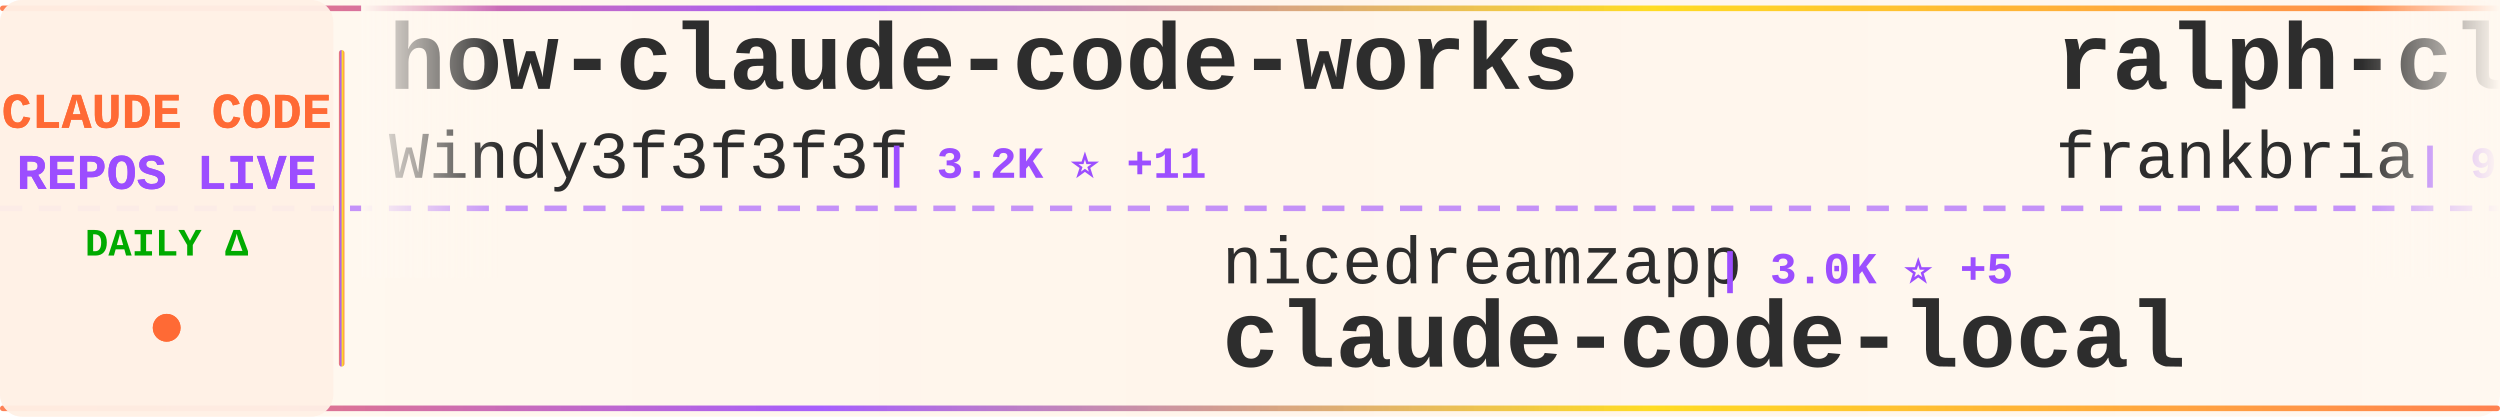
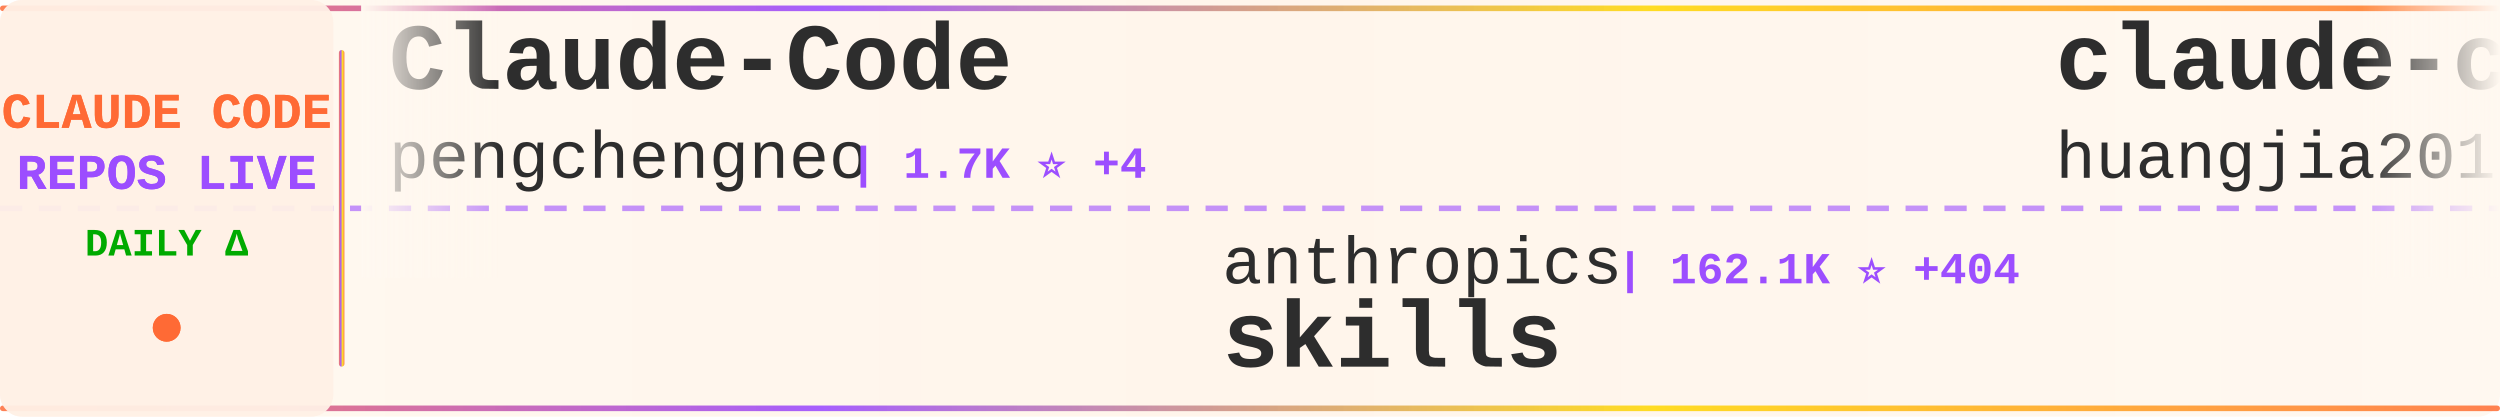
<svg xmlns="http://www.w3.org/2000/svg" width="900" height="150">
  <defs>
    <linearGradient id="tickerBg" x1="0%" y1="0%" x2="100%" y2="0%">
      <stop offset="0%" style="stop-color:#fff8f0;stop-opacity:0.98" />
      <stop offset="50%" style="stop-color:#fff5eb;stop-opacity:1" />
      <stop offset="100%" style="stop-color:#fff8f0;stop-opacity:0.98" />
    </linearGradient>
    <linearGradient id="borderGrad" x1="0%" y1="0%" x2="100%" y2="0%">
      <stop offset="0%" style="stop-color:#FF6B35;stop-opacity:0.85">
        <animate attributeName="stop-opacity" values="0.85;1;0.85" dur="2s" repeatCount="indefinite" />
      </stop>
      <stop offset="33%" style="stop-color:#9C4EFF;stop-opacity:0.9">
        <animate attributeName="stop-opacity" values="0.9;1;0.9" dur="2.2s" repeatCount="indefinite" />
      </stop>
      <stop offset="66%" style="stop-color:#FFD700;stop-opacity:0.85">
        <animate attributeName="stop-opacity" values="0.85;1;0.85" dur="1.8s" repeatCount="indefinite" />
      </stop>
      <stop offset="100%" style="stop-color:#FF6B35;stop-opacity:0.85">
        <animate attributeName="stop-opacity" values="0.85;1;0.85" dur="2s" repeatCount="indefinite" />
      </stop>
    </linearGradient>
    <filter id="textGlow">
      <feGaussianBlur stdDeviation="0.15" result="coloredBlur" />
      <feMerge>
        <feMergeNode in="coloredBlur" />
        <feMergeNode in="SourceGraphic" />
      </feMerge>
    </filter>
    <filter id="metricGlow">
      <feGaussianBlur stdDeviation="0.2" result="coloredBlur" />
      <feMerge>
        <feMergeNode in="coloredBlur" />
        <feMergeNode in="SourceGraphic" />
      </feMerge>
    </filter>
    <linearGradient id="leftFade" x1="0%" y1="0%" x2="100%" y2="0%">
      <stop offset="0%" style="stop-color:#fff8f0;stop-opacity:1" />
      <stop offset="100%" style="stop-color:#fff8f0;stop-opacity:0" />
    </linearGradient>
    <linearGradient id="rightFade" x1="0%" y1="0%" x2="100%" y2="0%">
      <stop offset="0%" style="stop-color:#fff8f0;stop-opacity:0" />
      <stop offset="100%" style="stop-color:#fff8f0;stop-opacity:1" />
    </linearGradient>
  </defs>
  <rect width="900" height="150" fill="url(#tickerBg)" rx="8" />
  <rect x="0" y="2" width="900" height="2" fill="url(#borderGrad)" rx="1" />
  <rect x="0" y="146" width="900" height="2" fill="url(#borderGrad)" rx="1" />
  <line x1="0" y1="75" x2="900" y2="75" stroke="#9C4EFF" stroke-width="2" stroke-dasharray="8 6" opacity="0.6" />
  <rect x="0" y="0" width="120" height="150" fill="#fff0e6" opacity="0.95" rx="8" />
  <text x="60" y="46" font-family="'Courier New', monospace" font-size="18" font-weight="bold" fill="#FF6B35" text-anchor="middle" filter="url(#textGlow)">
    CLAUDE CODE
  </text>
  <text x="60" y="68" font-family="'Courier New', monospace" font-size="18" font-weight="bold" fill="#9C4EFF" text-anchor="middle" filter="url(#textGlow)">
    REPOS LIVE
  </text>
  <text x="60" y="92" font-family="'Courier New', monospace" font-size="14" font-weight="bold" fill="#00aa00" text-anchor="middle">
    DAILY Δ
  </text>
  <circle cx="60" cy="118" r="5" fill="#FF6B35" filter="url(#metricGlow)">
    <animate attributeName="r" values="4;6;4" dur="1.5s" repeatCount="indefinite" />
    <animate attributeName="opacity" values="0.6;1;0.6" dur="1.5s" repeatCount="indefinite" />
  </circle>
  <rect x="122" y="18" width="2" height="114" fill="url(#borderGrad)" rx="1" />
  <clipPath id="tickerClip">
    <rect x="130" y="0" width="770" height="150" />
  </clipPath>
  <g clip-path="url(#tickerClip)">
    <g id="tickerItems">
      <animateTransform attributeName="transform" attributeType="XML" type="translate" from="0 0" to="-3000 0" dur="54s" repeatCount="indefinite" />
      <g transform="translate(0, 0)">
-         <text x="140" y="32" font-family="'Courier New', monospace" font-size="34" font-weight="bold" fill="#2d2d2d">how-claude-code-works</text>
-         <text x="140" y="64" font-family="'Courier New', monospace" font-size="24" font-weight="normal" fill="#2d2d2d" opacity="1.0">Windy3f3f3f3f</text>
-         <text x="318" y="64" font-family="'Courier New', monospace" font-size="16" font-weight="bold" fill="#9C4EFF"> | 3.2K ⭐ +11</text>
+         <text x="140" y="32" font-family="'Courier New', monospace" font-size="34" font-weight="bold" fill="#2d2d2d">Claude-Code</text>
+         <text x="140" y="64" font-family="'Courier New', monospace" font-size="24" font-weight="normal" fill="#2d2d2d" opacity="1.0">pengchengneo</text>
+         <text x="306" y="64" font-family="'Courier New', monospace" font-size="16" font-weight="bold" fill="#9C4EFF"> | 1.7K ⭐ +4</text>
      </g>
      <g transform="translate(300, 0)">
-         <text x="140" y="102" font-family="'Courier New', monospace" font-size="24" font-weight="normal" fill="#2d2d2d" opacity="1.0">nicedreamzapp</text>
-         <text x="318" y="102" font-family="'Courier New', monospace" font-size="16" font-weight="bold" fill="#9C4EFF"> | 3.0K ⭐ +5</text>
-         <text x="140" y="132" font-family="'Courier New', monospace" font-size="34" font-weight="bold" fill="#2d2d2d">claude-code-local</text>
+         <text x="140" y="102" font-family="'Courier New', monospace" font-size="24" font-weight="normal" fill="#2d2d2d" opacity="1.0">anthropics</text>
+         <text x="282" y="102" font-family="'Courier New', monospace" font-size="16" font-weight="bold" fill="#9C4EFF"> | 162.1K ⭐ +404</text>
+         <text x="140" y="132" font-family="'Courier New', monospace" font-size="34" font-weight="bold" fill="#2d2d2d">skills</text>
      </g>
      <g transform="translate(600, 0)">
-         <text x="140" y="32" font-family="'Courier New', monospace" font-size="34" font-weight="bold" fill="#2d2d2d">ralph-claude-code</text>
-         <text x="140" y="64" font-family="'Courier New', monospace" font-size="24" font-weight="normal" fill="#2d2d2d" opacity="1.0">frankbria</text>
-         <text x="270" y="64" font-family="'Courier New', monospace" font-size="16" font-weight="bold" fill="#9C4EFF"> | 9.5K ⭐ +1</text>
+         <text x="140" y="32" font-family="'Courier New', monospace" font-size="34" font-weight="bold" fill="#2d2d2d">claude-code-engineering</text>
+         <text x="140" y="64" font-family="'Courier New', monospace" font-size="24" font-weight="normal" fill="#2d2d2d" opacity="1.0">huangjia2019</text>
+         <text x="306" y="64" font-family="'Courier New', monospace" font-size="16" font-weight="bold" fill="#9C4EFF"> | 990 ⭐ +5</text>
      </g>
      <g transform="translate(900, 0)">
-         <text x="140" y="102" font-family="'Courier New', monospace" font-size="24" font-weight="normal" fill="#2d2d2d" opacity="1.0">pedrohcgs</text>
-         <text x="270" y="102" font-family="'Courier New', monospace" font-size="16" font-weight="bold" fill="#9C4EFF"> | 1.4K ⭐ +2</text>
-         <text x="140" y="132" font-family="'Courier New', monospace" font-size="34" font-weight="bold" fill="#2d2d2d">claude-code-my-workflow</text>
+         <text x="140" y="102" font-family="'Courier New', monospace" font-size="24" font-weight="normal" fill="#2d2d2d" opacity="1.0">OneRedOak</text>
+         <text x="270" y="102" font-family="'Courier New', monospace" font-size="16" font-weight="bold" fill="#9C4EFF"> | 3.9K ⭐ +1</text>
+         <text x="140" y="132" font-family="'Courier New', monospace" font-size="34" font-weight="bold" fill="#2d2d2d">claude-code-workflows</text>
      </g>
      <g transform="translate(1200, 0)">
-         <text x="140" y="32" font-family="'Courier New', monospace" font-size="34" font-weight="bold" fill="#2d2d2d">arcads-claude-code</text>
-         <text x="140" y="64" font-family="'Courier New', monospace" font-size="24" font-weight="normal" fill="#2d2d2d" opacity="1.0">krusemediallc</text>
-         <text x="318" y="64" font-family="'Courier New', monospace" font-size="16" font-weight="bold" fill="#9C4EFF"> | 1.0K ⭐ +3</text>
+         <text x="140" y="32" font-family="'Courier New', monospace" font-size="34" font-weight="bold" fill="#2d2d2d">claude-code-tips</text>
+         <text x="140" y="64" font-family="'Courier New', monospace" font-size="24" font-weight="normal" fill="#2d2d2d" opacity="1.0">ykdojo</text>
+         <text x="234" y="64" font-family="'Courier New', monospace" font-size="16" font-weight="bold" fill="#9C4EFF"> | 9.3K ⭐ +27</text>
      </g>
      <g transform="translate(1500, 0)">
-         <text x="140" y="102" font-family="'Courier New', monospace" font-size="24" font-weight="normal" fill="#2d2d2d" opacity="1.0">Donchitos</text>
-         <text x="270" y="102" font-family="'Courier New', monospace" font-size="16" font-weight="bold" fill="#9C4EFF"> | 23.1K ⭐ +36</text>
-         <text x="140" y="132" font-family="'Courier New', monospace" font-size="34" font-weight="bold" fill="#2d2d2d">Claude-Code-Game-Studios</text>
+         <text x="140" y="102" font-family="'Courier New', monospace" font-size="24" font-weight="normal" fill="#2d2d2d" opacity="1.0">777genius</text>
+         <text x="270" y="102" font-family="'Courier New', monospace" font-size="16" font-weight="bold" fill="#9C4EFF"> | 919 ⭐</text>
+         <text x="140" y="132" font-family="'Courier New', monospace" font-size="34" font-weight="bold" fill="#2d2d2d">claude-code-source-code</text>
      </g>
      <g transform="translate(1800, 0)">
-         <text x="140" y="32" font-family="'Courier New', monospace" font-size="34" font-weight="bold" fill="#2d2d2d">claude-code-action</text>
-         <text x="140" y="64" font-family="'Courier New', monospace" font-size="24" font-weight="normal" fill="#2d2d2d" opacity="1.0">anthropics</text>
-         <text x="282" y="64" font-family="'Courier New', monospace" font-size="16" font-weight="bold" fill="#9C4EFF"> | 8.4K ⭐ +8</text>
+         <text x="140" y="32" font-family="'Courier New', monospace" font-size="34" font-weight="bold" fill="#2d2d2d">claude-code-harness</text>
+         <text x="140" y="64" font-family="'Courier New', monospace" font-size="24" font-weight="normal" fill="#2d2d2d" opacity="1.0">Chachamaru127</text>
+         <text x="318" y="64" font-family="'Courier New', monospace" font-size="16" font-weight="bold" fill="#9C4EFF"> | 3.0K ⭐ +6</text>
      </g>
      <g transform="translate(2100, 0)">
-         <text x="140" y="102" font-family="'Courier New', monospace" font-size="24" font-weight="normal" fill="#2d2d2d" opacity="1.0">rohitg00</text>
-         <text x="258" y="102" font-family="'Courier New', monospace" font-size="16" font-weight="bold" fill="#9C4EFF"> | 2.3K ⭐ +7</text>
-         <text x="140" y="132" font-family="'Courier New', monospace" font-size="34" font-weight="bold" fill="#2d2d2d">awesome-claude-code-tool...</text>
+         <text x="140" y="102" font-family="'Courier New', monospace" font-size="24" font-weight="normal" fill="#2d2d2d" opacity="1.0">AprilNEA</text>
+         <text x="258" y="102" font-family="'Courier New', monospace" font-size="16" font-weight="bold" fill="#9C4EFF"> | 392 ⭐ +1</text>
+         <text x="140" y="132" font-family="'Courier New', monospace" font-size="34" font-weight="bold" fill="#2d2d2d">claude-code-source</text>
      </g>
      <g transform="translate(2400, 0)">
-         <text x="140" y="32" font-family="'Courier New', monospace" font-size="34" font-weight="bold" fill="#2d2d2d">pi-vs-claude-code</text>
-         <text x="140" y="64" font-family="'Courier New', monospace" font-size="24" font-weight="normal" fill="#2d2d2d" opacity="1.0">disler</text>
-         <text x="234" y="64" font-family="'Courier New', monospace" font-size="16" font-weight="bold" fill="#9C4EFF"> | 1.5K ⭐ +3</text>
+         <text x="140" y="32" font-family="'Courier New', monospace" font-size="34" font-weight="bold" fill="#2d2d2d">claude-code-prompts</text>
+         <text x="140" y="64" font-family="'Courier New', monospace" font-size="24" font-weight="normal" fill="#2d2d2d" opacity="1.0">repowise-dev</text>
+         <text x="306" y="64" font-family="'Courier New', monospace" font-size="16" font-weight="bold" fill="#9C4EFF"> | 1.2K ⭐ +1</text>
      </g>
      <g transform="translate(2700, 0)">
-         <text x="140" y="102" font-family="'Courier New', monospace" font-size="24" font-weight="normal" fill="#2d2d2d" opacity="1.0">https-deeplearning-ai</text>
-         <text x="414" y="102" font-family="'Courier New', monospace" font-size="16" font-weight="bold" fill="#9C4EFF"> | 534 ⭐ +1</text>
-         <text x="140" y="132" font-family="'Courier New', monospace" font-size="34" font-weight="bold" fill="#2d2d2d">sc-claude-code-files</text>
+         <text x="140" y="102" font-family="'Courier New', monospace" font-size="24" font-weight="normal" fill="#2d2d2d" opacity="1.0">asgeirtj</text>
+         <text x="258" y="102" font-family="'Courier New', monospace" font-size="16" font-weight="bold" fill="#9C4EFF"> | 58.7K ⭐ +285</text>
+         <text x="140" y="132" font-family="'Courier New', monospace" font-size="34" font-weight="bold" fill="#2d2d2d">system_prompts_leaks</text>
      </g>
      <g transform="translate(3000, 0)">
-         <text x="140" y="32" font-family="'Courier New', monospace" font-size="34" font-weight="bold" fill="#2d2d2d">how-claude-code-works</text>
-         <text x="140" y="64" font-family="'Courier New', monospace" font-size="24" font-weight="normal" fill="#2d2d2d" opacity="1.0">Windy3f3f3f3f</text>
-         <text x="318" y="64" font-family="'Courier New', monospace" font-size="16" font-weight="bold" fill="#9C4EFF"> | 3.2K ⭐ +11</text>
+         <text x="140" y="32" font-family="'Courier New', monospace" font-size="34" font-weight="bold" fill="#2d2d2d">Claude-Code</text>
+         <text x="140" y="64" font-family="'Courier New', monospace" font-size="24" font-weight="normal" fill="#2d2d2d" opacity="1.0">pengchengneo</text>
+         <text x="306" y="64" font-family="'Courier New', monospace" font-size="16" font-weight="bold" fill="#9C4EFF"> | 1.7K ⭐ +4</text>
      </g>
      <g transform="translate(3300, 0)">
-         <text x="140" y="102" font-family="'Courier New', monospace" font-size="24" font-weight="normal" fill="#2d2d2d" opacity="1.0">nicedreamzapp</text>
-         <text x="318" y="102" font-family="'Courier New', monospace" font-size="16" font-weight="bold" fill="#9C4EFF"> | 3.0K ⭐ +5</text>
-         <text x="140" y="132" font-family="'Courier New', monospace" font-size="34" font-weight="bold" fill="#2d2d2d">claude-code-local</text>
+         <text x="140" y="102" font-family="'Courier New', monospace" font-size="24" font-weight="normal" fill="#2d2d2d" opacity="1.0">anthropics</text>
+         <text x="282" y="102" font-family="'Courier New', monospace" font-size="16" font-weight="bold" fill="#9C4EFF"> | 162.1K ⭐ +404</text>
+         <text x="140" y="132" font-family="'Courier New', monospace" font-size="34" font-weight="bold" fill="#2d2d2d">skills</text>
      </g>
      <g transform="translate(3600, 0)">
-         <text x="140" y="32" font-family="'Courier New', monospace" font-size="34" font-weight="bold" fill="#2d2d2d">ralph-claude-code</text>
-         <text x="140" y="64" font-family="'Courier New', monospace" font-size="24" font-weight="normal" fill="#2d2d2d" opacity="1.0">frankbria</text>
-         <text x="270" y="64" font-family="'Courier New', monospace" font-size="16" font-weight="bold" fill="#9C4EFF"> | 9.5K ⭐ +1</text>
+         <text x="140" y="32" font-family="'Courier New', monospace" font-size="34" font-weight="bold" fill="#2d2d2d">claude-code-engineering</text>
+         <text x="140" y="64" font-family="'Courier New', monospace" font-size="24" font-weight="normal" fill="#2d2d2d" opacity="1.0">huangjia2019</text>
+         <text x="306" y="64" font-family="'Courier New', monospace" font-size="16" font-weight="bold" fill="#9C4EFF"> | 990 ⭐ +5</text>
      </g>
      <g transform="translate(3900, 0)">
-         <text x="140" y="102" font-family="'Courier New', monospace" font-size="24" font-weight="normal" fill="#2d2d2d" opacity="1.0">pedrohcgs</text>
-         <text x="270" y="102" font-family="'Courier New', monospace" font-size="16" font-weight="bold" fill="#9C4EFF"> | 1.4K ⭐ +2</text>
-         <text x="140" y="132" font-family="'Courier New', monospace" font-size="34" font-weight="bold" fill="#2d2d2d">claude-code-my-workflow</text>
+         <text x="140" y="102" font-family="'Courier New', monospace" font-size="24" font-weight="normal" fill="#2d2d2d" opacity="1.0">OneRedOak</text>
+         <text x="270" y="102" font-family="'Courier New', monospace" font-size="16" font-weight="bold" fill="#9C4EFF"> | 3.9K ⭐ +1</text>
+         <text x="140" y="132" font-family="'Courier New', monospace" font-size="34" font-weight="bold" fill="#2d2d2d">claude-code-workflows</text>
      </g>
    </g>
  </g>
  <rect x="130" y="0" width="50" height="100" fill="url(#leftFade)" />
  <rect x="850" y="0" width="50" height="100" fill="url(#rightFade)" />
</svg>
